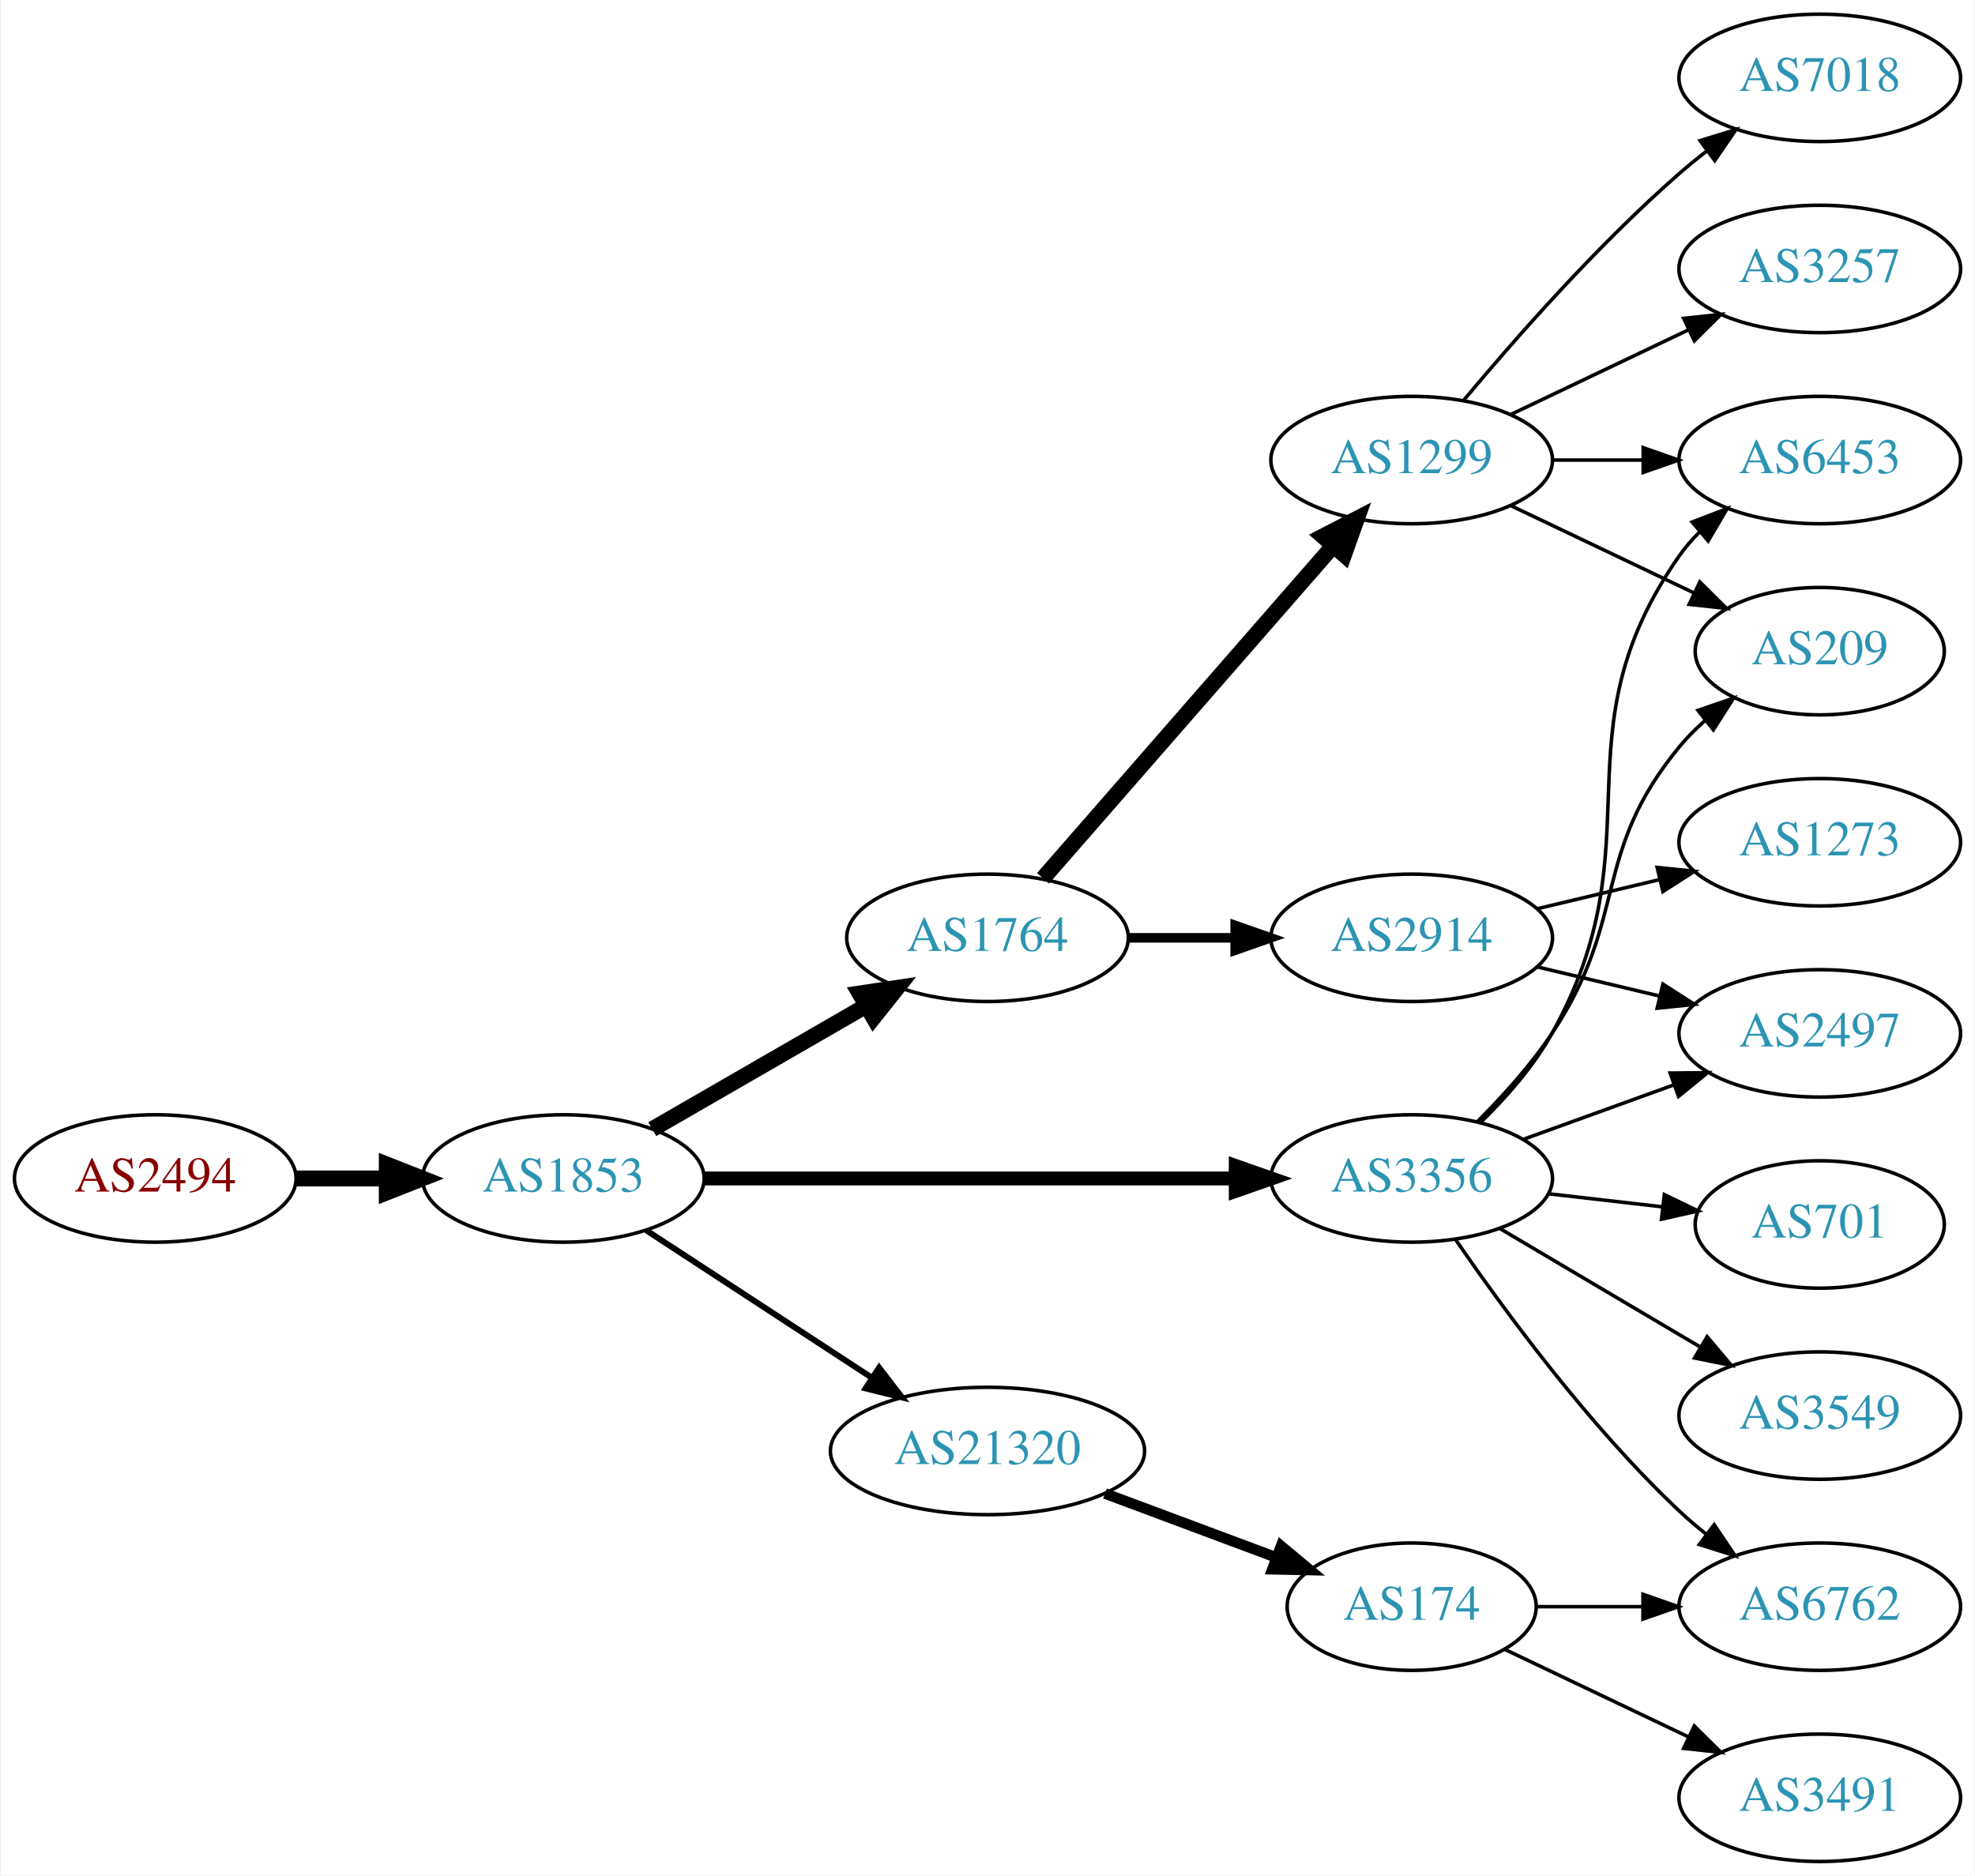
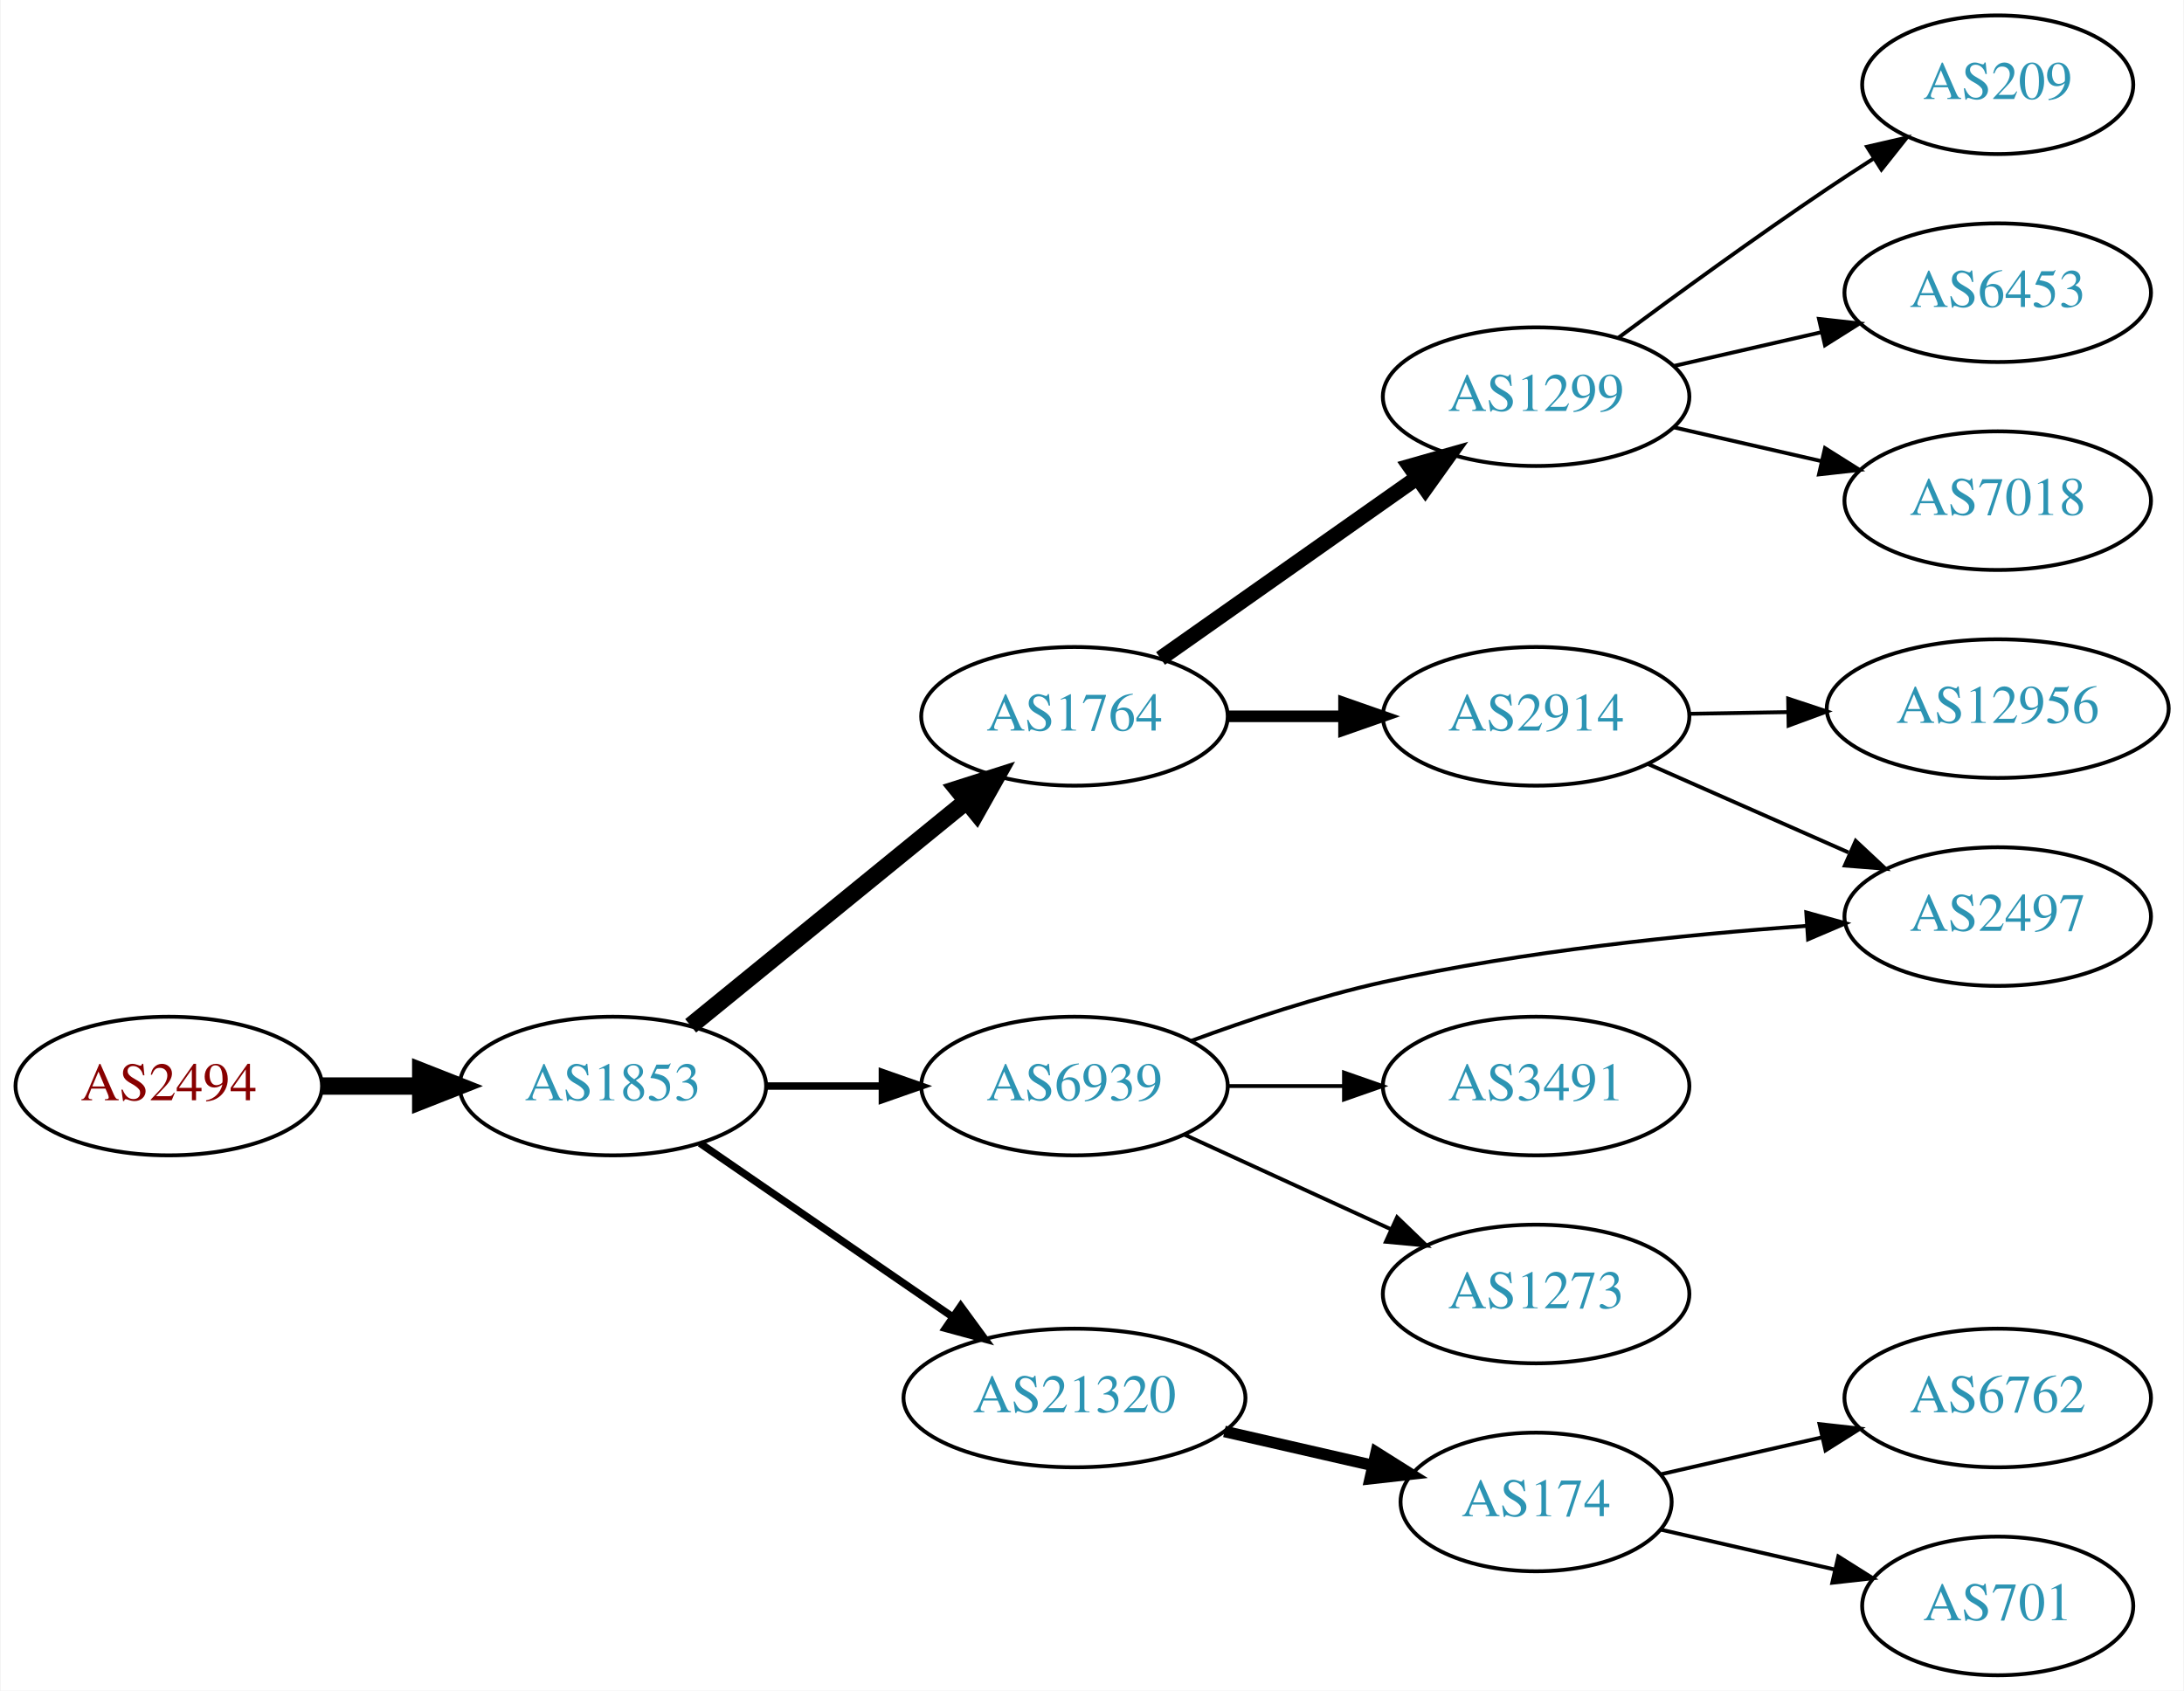
- <svg xmlns="http://www.w3.org/2000/svg" xmlns:xlink="http://www.w3.org/1999/xlink" width="558pt" height="530pt" viewBox="0.00 0.00 557.56 530.00">
-   <g id="graph0" class="graph" transform="scale(1 1) rotate(0) translate(4 526)">
-     <polygon fill="white" stroke="none" points="-4,4 -4,-526 553.564,-526 553.564,4 -4,4" />
+ <svg xmlns="http://www.w3.org/2000/svg" xmlns:xlink="http://www.w3.org/1999/xlink" width="567pt" height="439pt" viewBox="0.00 0.00 566.66 439.00">
+   <g id="graph0" class="graph" transform="scale(1 1) rotate(0) translate(4 435)">
+     <polygon fill="white" stroke="none" points="-4,4 -4,-435 562.663,-435 562.663,4 -4,4" />
    <g id="node1" class="node">
      <g id="a_node1">
        <a xlink:href="/asn/2494" xlink:title="AS2494 ~ MUWNET Autonomous System [AT]">
-           <ellipse fill="#ffffff" stroke="black" cx="39.647" cy="-193" rx="39.794" ry="18" />
-           <text text-anchor="middle" x="39.647" y="-189.3" font-family="Times,serif" font-size="14.00" fill="#880000">AS2494</text>
+           <ellipse fill="#ffffff" stroke="black" cx="39.647" cy="-153" rx="39.794" ry="18" />
+           <text text-anchor="middle" x="39.647" y="-149.3" font-family="Times,serif" font-size="14.00" fill="#880000">AS2494</text>
        </a>
      </g>
    </g>
    <g id="node2" class="node">
      <g id="a_node2">
        <a xlink:href="/asn/1853" xlink:title="AS1853 ~ ACOnet Backbone [AT]">
-           <ellipse fill="#ffffff" stroke="black" cx="154.939" cy="-193" rx="39.794" ry="18" />
-           <text text-anchor="middle" x="154.939" y="-189.3" font-family="Times,serif" font-size="14.00" fill="#2c94b3">AS1853</text>
+           <ellipse fill="#ffffff" stroke="black" cx="154.939" cy="-153" rx="39.794" ry="18" />
+           <text text-anchor="middle" x="154.939" y="-149.3" font-family="Times,serif" font-size="14.00" fill="#2c94b3">AS1853</text>
        </a>
      </g>
    </g>
    <g id="edge1" class="edge">
-       <path fill="none" stroke="black" stroke-width="4.5" d="M79.319,-193C87.522,-193 96.286,-193 104.818,-193" />
-       <polygon fill="black" stroke="black" stroke-width="4.5" points="105.057,-196.938 115.057,-193 105.057,-189.063 105.057,-196.938" />
+       <path fill="none" stroke="black" stroke-width="4.5" d="M79.319,-153C87.522,-153 96.286,-153 104.818,-153" />
+       <polygon fill="black" stroke="black" stroke-width="4.5" points="105.057,-156.938 115.057,-153 105.057,-149.063 105.057,-156.938" />
    </g>
    <g id="node3" class="node">
      <g id="a_node3">
        <a xlink:href="/asn/1764" xlink:title="AS1764 ~ NEXTLAYER-AS [AT]">
-           <ellipse fill="#ffffff" stroke="black" cx="274.782" cy="-261" rx="39.794" ry="18" />
-           <text text-anchor="middle" x="274.782" y="-257.3" font-family="Times,serif" font-size="14.00" fill="#2c94b3">AS1764</text>
+           <ellipse fill="#ffffff" stroke="black" cx="274.782" cy="-249" rx="39.794" ry="18" />
+           <text text-anchor="middle" x="274.782" y="-245.3" font-family="Times,serif" font-size="14.00" fill="#2c94b3">AS1764</text>
        </a>
      </g>
    </g>
    <g id="edge2" class="edge">
-       <path fill="none" stroke="black" stroke-width="4.5" d="M180.071,-206.925C197.51,-216.988 221.284,-230.707 240.522,-241.808" />
-       <polygon fill="black" stroke="black" stroke-width="4.5" points="238.648,-245.272 249.278,-246.86 242.584,-238.452 238.648,-245.272" />
+       <path fill="none" stroke="black" stroke-width="4.5" d="M175.135,-168.638C194.566,-184.467 224.787,-209.086 246.66,-226.905" />
+       <polygon fill="black" stroke="black" stroke-width="4.5" points="244.355,-230.106 254.595,-233.369 249.328,-224 244.355,-230.106" />
    </g>
    <g id="node4" class="node">
      <g id="a_node4">
-         <a xlink:href="/asn/3356" xlink:title="AS3356 ~ Level 3 Parent, LLC [US]">
-           <ellipse fill="#ffffff" stroke="black" cx="394.625" cy="-193" rx="39.794" ry="18" />
-           <text text-anchor="middle" x="394.625" y="-189.3" font-family="Times,serif" font-size="14.00" fill="#2c94b3">AS3356</text>
+         <a xlink:href="/asn/21320" xlink:title="AS21320 ~ GEANT Vereniging [EU]">
+           <ellipse fill="#ffffff" stroke="black" cx="274.782" cy="-72" rx="44.393" ry="18" />
+           <text text-anchor="middle" x="274.782" y="-68.3" font-family="Times,serif" font-size="14.00" fill="#2c94b3">AS21320</text>
        </a>
      </g>
    </g>
    <g id="edge3" class="edge">
-       <path fill="none" stroke="black" stroke-width="3.938" d="M194.657,-193C235.575,-193 300.215,-193 344.649,-193" />
-       <polygon fill="black" stroke="black" stroke-width="3.938" points="344.924,-196.5 354.924,-193 344.924,-189.5 344.924,-196.5" />
+       <path fill="none" stroke="black" stroke-width="1.929" d="M177.554,-138.143C195.926,-125.515 222.519,-107.236 243.095,-93.093" />
+       <polygon fill="black" stroke="black" stroke-width="1.929" points="245.246,-95.862 251.504,-87.313 241.281,-90.093 245.246,-95.862" />
    </g>
    <g id="node5" class="node">
      <g id="a_node5">
-         <a xlink:href="/asn/21320" xlink:title="AS21320 ~ GEANT Vereniging [EU]">
-           <ellipse fill="#ffffff" stroke="black" cx="274.782" cy="-116" rx="44.393" ry="18" />
-           <text text-anchor="middle" x="274.782" y="-112.3" font-family="Times,serif" font-size="14.00" fill="#2c94b3">AS21320</text>
+         <a xlink:href="/asn/6939" xlink:title="AS6939 ~ Hurricane Electric LLC [US]">
+           <ellipse fill="#ffffff" stroke="black" cx="274.782" cy="-153" rx="39.794" ry="18" />
+           <text text-anchor="middle" x="274.782" y="-149.3" font-family="Times,serif" font-size="14.00" fill="#2c94b3">AS6939</text>
        </a>
      </g>
    </g>
    <g id="edge4" class="edge">
-       <path fill="none" stroke="black" stroke-width="1.688" d="M178.382,-178.336C196.415,-166.553 221.964,-149.859 242.084,-136.712" />
-       <polygon fill="black" stroke="black" stroke-width="1.688" points="244.161,-139.536 250.618,-131.136 240.332,-133.676 244.161,-139.536" />
+       <path fill="none" stroke="black" stroke-width="1.929" d="M194.852,-153C204.405,-153 214.755,-153 224.718,-153" />
+       <polygon fill="black" stroke="black" stroke-width="1.929" points="224.91,-156.5 234.91,-153 224.91,-149.5 224.91,-156.5" />
    </g>
    <g id="node6" class="node">
      <g id="a_node6">
        <a xlink:href="/asn/1299" xlink:title="AS1299 ~ Telia Carrier [EU]">
-           <ellipse fill="#ffffff" stroke="black" cx="394.625" cy="-396" rx="39.794" ry="18" />
-           <text text-anchor="middle" x="394.625" y="-392.3" font-family="Times,serif" font-size="14.00" fill="#2c94b3">AS1299</text>
+           <ellipse fill="#ffffff" stroke="black" cx="394.625" cy="-332" rx="39.794" ry="18" />
+           <text text-anchor="middle" x="394.625" y="-328.3" font-family="Times,serif" font-size="14.00" fill="#2c94b3">AS1299</text>
        </a>
      </g>
    </g>
    <g id="edge5" class="edge">
-       <path fill="none" stroke="black" stroke-width="4.5" d="M290.469,-277.825C311.045,-301.397 348.583,-344.4 372.256,-371.52" />
-       <polygon fill="black" stroke="black" stroke-width="4.5" points="369.581,-374.443 379.123,-379.387 375.513,-369.264 369.581,-374.443" />
+       <path fill="none" stroke="black" stroke-width="4" d="M297.122,-264.031C315.777,-277.169 343.056,-296.383 363.856,-311.033" />
+       <polygon fill="black" stroke="black" stroke-width="4" points="361.854,-313.904 372.045,-316.801 365.884,-308.181 361.854,-313.904" />
    </g>
    <g id="node7" class="node">
      <g id="a_node7">
        <a xlink:href="/asn/2914" xlink:title="AS2914 ~ NTT America, Inc. [US]">
-           <ellipse fill="#ffffff" stroke="black" cx="394.625" cy="-261" rx="39.794" ry="18" />
-           <text text-anchor="middle" x="394.625" y="-257.3" font-family="Times,serif" font-size="14.00" fill="#2c94b3">AS2914</text>
+           <ellipse fill="#ffffff" stroke="black" cx="394.625" cy="-249" rx="39.794" ry="18" />
+           <text text-anchor="middle" x="394.625" y="-245.3" font-family="Times,serif" font-size="14.00" fill="#2c94b3">AS2914</text>
        </a>
      </g>
    </g>
    <g id="edge6" class="edge">
-       <path fill="none" stroke="black" stroke-width="2.7" d="M314.695,-261C324.248,-261 334.598,-261 344.56,-261" />
-       <polygon fill="black" stroke="black" stroke-width="2.7" points="344.753,-264.5 354.753,-261 344.753,-257.5 344.753,-264.5" />
+       <path fill="none" stroke="black" stroke-width="3" d="M314.695,-249C324.248,-249 334.598,-249 344.56,-249" />
+       <polygon fill="black" stroke="black" stroke-width="3" points="344.753,-252.5 354.753,-249 344.753,-245.5 344.753,-252.5" />
+     </g>
+     <g id="node11" class="node">
+       <g id="a_node11">
+         <a xlink:href="/asn/174" xlink:title="AS174 ~ Cogent Communications [US]">
+           <ellipse fill="#ffffff" stroke="black" cx="394.625" cy="-45" rx="35.194" ry="18" />
+           <text text-anchor="middle" x="394.625" y="-41.3" font-family="Times,serif" font-size="14.00" fill="#2c94b3">AS174</text>
+         </a>
+       </g>
+     </g>
+     <g id="edge10" class="edge">
+       <path fill="none" stroke="black" stroke-width="3" d="M313.717,-63.308C326.034,-60.486 339.758,-57.342 352.309,-54.466" />
+       <polygon fill="black" stroke="black" stroke-width="3" points="353.108,-57.874 362.074,-52.229 351.545,-51.051 353.108,-57.874" />
+     </g>
+     <g id="node12" class="node">
+       <g id="a_node12">
+         <a xlink:href="/asn/3491" xlink:title="AS3491 ~ PCCW Global, Inc. [US]">
+           <ellipse fill="#ffffff" stroke="black" cx="394.625" cy="-153" rx="39.794" ry="18" />
+           <text text-anchor="middle" x="394.625" y="-149.3" font-family="Times,serif" font-size="14.00" fill="#2c94b3">AS3491</text>
+         </a>
+       </g>
+     </g>
+     <g id="edge11" class="edge">
+       <path fill="none" stroke="black" d="M314.695,-153C324.248,-153 334.598,-153 344.56,-153" />
+       <polygon fill="black" stroke="black" points="344.753,-156.5 354.753,-153 344.753,-149.5 344.753,-156.5" />
+     </g>
+     <g id="node13" class="node">
+       <g id="a_node13">
+         <a xlink:href="/asn/1273" xlink:title="AS1273 ~ Vodafone Group PLC [EU]">
+           <ellipse fill="#ffffff" stroke="black" cx="394.625" cy="-99" rx="39.794" ry="18" />
+           <text text-anchor="middle" x="394.625" y="-95.3" font-family="Times,serif" font-size="14.00" fill="#2c94b3">AS1273</text>
+         </a>
+       </g>
+     </g>
+     <g id="edge12" class="edge">
+       <path fill="none" stroke="black" d="M303.411,-140.339C319.368,-133.027 339.638,-123.739 356.921,-115.819" />
+       <polygon fill="black" stroke="black" points="358.536,-118.929 366.169,-111.581 355.62,-112.565 358.536,-118.929" />
+     </g>
+     <g id="node14" class="node">
+       <g id="a_node14">
+         <a xlink:href="/asn/2497" xlink:title="AS2497 ~ Internet Initiative Japan Inc. [JP]">
+           <ellipse fill="#ffffff" stroke="black" cx="514.467" cy="-197" rx="39.794" ry="18" />
+           <text text-anchor="middle" x="514.467" y="-193.3" font-family="Times,serif" font-size="14.00" fill="#2c94b3">AS2497</text>
+         </a>
+       </g>
+     </g>
+     <g id="edge13" class="edge">
+       <path fill="none" stroke="black" d="M305.048,-164.713C319.8,-170.17 338.1,-176.266 354.978,-180 391.27,-188.029 433.109,-192.312 464.683,-194.57" />
+       <polygon fill="black" stroke="black" points="464.762,-198.084 474.974,-195.261 465.231,-191.099 464.762,-198.084" />
    </g>
    <g id="node8" class="node">
      <g id="a_node8">
-         <a xlink:href="/asn/2497" xlink:title="AS2497 ~ Internet Initiative Japan Inc. [JP]">
-           <ellipse fill="#ffffff" stroke="black" cx="509.918" cy="-234" rx="39.794" ry="18" />
-           <text text-anchor="middle" x="509.918" y="-230.3" font-family="Times,serif" font-size="14.00" fill="#2c94b3">AS2497</text>
-         </a>
-       </g>
-     </g>
-     <g id="edge11" class="edge">
-       <path fill="none" stroke="black" d="M426.283,-204.095C439.255,-208.79 454.549,-214.324 468.43,-219.348" />
-       <polygon fill="black" stroke="black" points="467.64,-222.784 478.234,-222.896 470.022,-216.202 467.64,-222.784" />
+         <a xlink:href="/asn/6453" xlink:title="AS6453 ~ TATA COMMUNICATIONS (AMERICA) INC [US]">
+           <ellipse fill="#ffffff" stroke="black" cx="514.467" cy="-359" rx="39.794" ry="18" />
+           <text text-anchor="middle" x="514.467" y="-355.3" font-family="Times,serif" font-size="14.00" fill="#2c94b3">AS6453</text>
+         </a>
+       </g>
+     </g>
+     <g id="edge7" class="edge">
+       <path fill="none" stroke="black" d="M430.344,-339.955C442.344,-342.704 455.965,-345.825 468.657,-348.733" />
+       <polygon fill="black" stroke="black" points="468.06,-352.187 478.589,-351.009 469.623,-345.364 468.06,-352.187" />
+     </g>
+     <g id="node9" class="node">
+       <g id="a_node9">
+         <a xlink:href="/asn/7018" xlink:title="AS7018 ~ AT&amp;T Services, Inc. [US]">
+           <ellipse fill="#ffffff" stroke="black" cx="514.467" cy="-305" rx="39.794" ry="18" />
+           <text text-anchor="middle" x="514.467" y="-301.3" font-family="Times,serif" font-size="14.00" fill="#2c94b3">AS7018</text>
+         </a>
+       </g>
+     </g>
+     <g id="edge8" class="edge">
+       <path fill="none" stroke="black" d="M430.344,-324.045C442.344,-321.296 455.965,-318.175 468.657,-315.267" />
+       <polygon fill="black" stroke="black" points="469.623,-318.636 478.589,-312.991 468.06,-311.813 469.623,-318.636" />
    </g>
    <g id="node10" class="node">
      <g id="a_node10">
-         <a xlink:href="/asn/6453" xlink:title="AS6453 ~ TATA COMMUNICATIONS (AMERICA) INC [US]">
-           <ellipse fill="#ffffff" stroke="black" cx="509.918" cy="-396" rx="39.794" ry="18" />
-           <text text-anchor="middle" x="509.918" y="-392.3" font-family="Times,serif" font-size="14.00" fill="#2c94b3">AS6453</text>
+         <a xlink:href="/asn/209" xlink:title="AS209 ~ CenturyLink Communications, LLC [US]">
+           <ellipse fill="#ffffff" stroke="black" cx="514.467" cy="-413" rx="35.194" ry="18" />
+           <text text-anchor="middle" x="514.467" y="-409.3" font-family="Times,serif" font-size="14.00" fill="#2c94b3">AS209</text>
        </a>
      </g>
    </g>
    <g id="edge9" class="edge">
-       <path fill="none" stroke="black" d="M414.285,-209.012C421.449,-216.032 429.13,-224.771 434.271,-234 464.489,-288.248 434.658,-318.131 470.271,-369 471.943,-371.389 473.899,-373.635 476.026,-375.733" />
-       <polygon fill="black" stroke="black" points="473.866,-378.49 483.758,-382.284 478.39,-373.149 473.866,-378.49" />
-     </g>
-     <g id="node11" class="node">
-       <g id="a_node11">
-         <a xlink:href="/asn/6762" xlink:title="AS6762 ~ TELECOM ITALIA SPARKLE S.p.A. [IT]">
-           <ellipse fill="#ffffff" stroke="black" cx="509.918" cy="-72" rx="39.794" ry="18" />
-           <text text-anchor="middle" x="509.918" y="-68.3" font-family="Times,serif" font-size="14.00" fill="#2c94b3">AS6762</text>
-         </a>
-       </g>
-     </g>
-     <g id="edge10" class="edge">
-       <path fill="none" stroke="black" d="M406.981,-175.817C420.59,-155.972 444.768,-122.985 470.271,-99 472.656,-96.757 475.239,-94.556 477.9,-92.438" />
-       <polygon fill="black" stroke="black" points="480.089,-95.171 485.998,-86.377 475.895,-89.567 480.089,-95.171" />
-     </g>
-     <g id="node12" class="node">
-       <g id="a_node12">
+       <path fill="none" stroke="black" d="M415.955,-347.277C430.817,-358.304 451.562,-373.407 470.271,-386 474.088,-388.569 478.138,-391.21 482.169,-393.786" />
+       <polygon fill="black" stroke="black" points="480.538,-396.895 490.863,-399.271 484.273,-390.975 480.538,-396.895" />
+     </g>
+     <g id="edge14" class="edge">
+       <path fill="none" stroke="black" d="M423.552,-236.677C439.141,-229.798 458.777,-221.133 475.719,-213.657" />
+       <polygon fill="black" stroke="black" points="477.596,-216.654 485.332,-209.415 474.77,-210.25 477.596,-216.654" />
+     </g>
+     <g id="node15" class="node">
+       <g id="a_node15">
+         <a xlink:href="/asn/12956" xlink:title="AS12956 ~ TELXIUS [ES]">
+           <ellipse fill="#ffffff" stroke="black" cx="514.467" cy="-251" rx="44.393" ry="18" />
+           <text text-anchor="middle" x="514.467" y="-247.3" font-family="Times,serif" font-size="14.00" fill="#2c94b3">AS12956</text>
+         </a>
+       </g>
+     </g>
+     <g id="edge15" class="edge">
+       <path fill="none" stroke="black" d="M434.537,-249.66C442.64,-249.798 451.315,-249.945 459.841,-250.09" />
+       <polygon fill="black" stroke="black" points="460.061,-253.594 470.119,-250.264 460.18,-246.595 460.061,-253.594" />
+     </g>
+     <g id="node16" class="node">
+       <g id="a_node16">
        <a xlink:href="/asn/701" xlink:title="AS701 ~ UUNET [US]">
-           <ellipse fill="#ffffff" stroke="black" cx="509.918" cy="-180" rx="35.194" ry="18" />
-           <text text-anchor="middle" x="509.918" y="-176.3" font-family="Times,serif" font-size="14.00" fill="#2c94b3">AS701</text>
-         </a>
-       </g>
-     </g>
-     <g id="edge12" class="edge">
-       <path fill="none" stroke="black" d="M433.349,-188.671C443.584,-187.497 454.75,-186.216 465.281,-185.007" />
-       <polygon fill="black" stroke="black" points="466.008,-188.447 475.543,-183.83 465.21,-181.492 466.008,-188.447" />
-     </g>
-     <g id="node13" class="node">
-       <g id="a_node13">
-         <a xlink:href="/asn/3549" xlink:title="AS3549 ~ Level 3 Parent, LLC [US]">
-           <ellipse fill="#ffffff" stroke="black" cx="509.918" cy="-126" rx="39.794" ry="18" />
-           <text text-anchor="middle" x="509.918" y="-122.3" font-family="Times,serif" font-size="14.00" fill="#2c94b3">AS3549</text>
-         </a>
-       </g>
-     </g>
-     <g id="edge13" class="edge">
-       <path fill="none" stroke="black" d="M419.651,-178.791C436.023,-169.109 457.911,-156.165 475.915,-145.518" />
-       <polygon fill="black" stroke="black" points="478.1,-148.292 484.926,-140.188 474.537,-142.266 478.1,-148.292" />
-     </g>
-     <g id="node14" class="node">
-       <g id="a_node14">
-         <a xlink:href="/asn/209" xlink:title="AS209 ~ CenturyLink Communications, LLC [US]">
-           <ellipse fill="#ffffff" stroke="black" cx="509.918" cy="-342" rx="35.194" ry="18" />
-           <text text-anchor="middle" x="509.918" y="-338.3" font-family="Times,serif" font-size="14.00" fill="#2c94b3">AS209</text>
-         </a>
-       </g>
-     </g>
-     <g id="edge14" class="edge">
-       <path fill="none" stroke="black" d="M413.181,-209.054C420.338,-216.212 428.311,-225.041 434.271,-234 456.092,-266.8 445.206,-284.606 470.271,-315 472.406,-317.589 474.849,-320.041 477.445,-322.334" />
-       <polygon fill="black" stroke="black" points="475.522,-325.275 485.544,-328.712 479.853,-319.775 475.522,-325.275" />
+           <ellipse fill="#ffffff" stroke="black" cx="514.467" cy="-18" rx="35.194" ry="18" />
+           <text text-anchor="middle" x="514.467" y="-14.3" font-family="Times,serif" font-size="14.00" fill="#2c94b3">AS701</text>
+         </a>
+       </g>
+     </g>
+     <g id="edge16" class="edge">
+       <path fill="none" stroke="black" d="M426.895,-37.835C440.745,-34.662 457.232,-30.885 472.083,-27.482" />
+       <polygon fill="black" stroke="black" points="473.085,-30.843 482.051,-25.198 471.522,-24.02 473.085,-30.843" />
    </g>
    <g id="node17" class="node">
      <g id="a_node17">
-         <a xlink:href="/asn/174" xlink:title="AS174 ~ Cogent Communications [US]">
-           <ellipse fill="#ffffff" stroke="black" cx="394.625" cy="-72" rx="35.194" ry="18" />
-           <text text-anchor="middle" x="394.625" y="-68.3" font-family="Times,serif" font-size="14.00" fill="#2c94b3">AS174</text>
-         </a>
-       </g>
-     </g>
-     <g id="edge19" class="edge">
-       <path fill="none" stroke="black" stroke-width="3" d="M307.983,-103.977C322.853,-98.425 340.603,-91.797 356.078,-86.019" />
-       <polygon fill="black" stroke="black" stroke-width="3" points="357.721,-89.142 365.865,-82.365 355.273,-82.584 357.721,-89.142" />
-     </g>
-     <g id="edge18" class="edge">
-       <path fill="none" stroke="black" d="M434.297,-396C442.5,-396 451.264,-396 459.796,-396" />
-       <polygon fill="black" stroke="black" points="460.035,-399.5 470.035,-396 460.035,-392.5 460.035,-399.5" />
-     </g>
-     <g id="edge16" class="edge">
-       <path fill="none" stroke="black" d="M422.761,-383.066C438.193,-375.71 457.678,-366.423 474.213,-358.541" />
-       <polygon fill="black" stroke="black" points="476.034,-361.551 483.555,-354.089 473.022,-355.232 476.034,-361.551" />
-     </g>
-     <g id="node15" class="node">
-       <g id="a_node15">
-         <a xlink:href="/asn/7018" xlink:title="AS7018 ~ AT&amp;T Services, Inc. [US]">
-           <ellipse fill="#ffffff" stroke="black" cx="509.918" cy="-504" rx="39.794" ry="18" />
-           <text text-anchor="middle" x="509.918" y="-500.3" font-family="Times,serif" font-size="14.00" fill="#2c94b3">AS7018</text>
-         </a>
-       </g>
-     </g>
-     <g id="edge15" class="edge">
-       <path fill="none" stroke="black" d="M409.255,-412.817C423.537,-429.929 447.084,-456.745 470.271,-477 472.737,-479.154 475.375,-481.294 478.073,-483.372" />
-       <polygon fill="black" stroke="black" points="476.098,-486.264 486.227,-489.37 480.246,-480.625 476.098,-486.264" />
-     </g>
-     <g id="node16" class="node">
-       <g id="a_node16">
-         <a xlink:href="/asn/3257" xlink:title="AS3257 ~ GTT [DE]">
-           <ellipse fill="#ffffff" stroke="black" cx="509.918" cy="-450" rx="39.794" ry="18" />
-           <text text-anchor="middle" x="509.918" y="-446.3" font-family="Times,serif" font-size="14.00" fill="#2c94b3">AS3257</text>
+         <a xlink:href="/asn/6762" xlink:title="AS6762 ~ TELECOM ITALIA SPARKLE S.p.A. [IT]">
+           <ellipse fill="#ffffff" stroke="black" cx="514.467" cy="-72" rx="39.794" ry="18" />
+           <text text-anchor="middle" x="514.467" y="-68.3" font-family="Times,serif" font-size="14.00" fill="#2c94b3">AS6762</text>
        </a>
      </g>
    </g>
    <g id="edge17" class="edge">
-       <path fill="none" stroke="black" d="M422.761,-408.934C437.755,-416.081 456.576,-425.052 472.799,-432.785" />
-       <polygon fill="black" stroke="black" points="471.469,-436.028 482.002,-437.171 474.481,-429.709 471.469,-436.028" />
-     </g>
-     <g id="edge7" class="edge">
-       <path fill="none" stroke="black" d="M430.232,-252.752C441.103,-250.162 453.257,-247.265 464.7,-244.538" />
-       <polygon fill="black" stroke="black" points="465.606,-247.92 474.522,-242.197 463.983,-241.111 465.606,-247.92" />
-     </g>
-     <g id="node9" class="node">
-       <g id="a_node9">
-         <a xlink:href="/asn/1273" xlink:title="AS1273 ~ Vodafone Group PLC [EU]">
-           <ellipse fill="#ffffff" stroke="black" cx="509.918" cy="-288" rx="39.794" ry="18" />
-           <text text-anchor="middle" x="509.918" y="-284.3" font-family="Times,serif" font-size="14.00" fill="#2c94b3">AS1273</text>
-         </a>
-       </g>
-     </g>
-     <g id="edge8" class="edge">
-       <path fill="none" stroke="black" d="M430.232,-269.248C441.103,-271.838 453.257,-274.735 464.7,-277.462" />
-       <polygon fill="black" stroke="black" points="463.983,-280.889 474.522,-279.803 465.606,-274.08 463.983,-280.889" />
-     </g>
-     <g id="edge20" class="edge">
-       <path fill="none" stroke="black" d="M429.924,-72C439.301,-72 449.651,-72 459.686,-72" />
-       <polygon fill="black" stroke="black" points="459.974,-75.5 469.974,-72 459.974,-68.5 459.974,-75.5" />
-     </g>
-     <g id="node18" class="node">
-       <g id="a_node18">
-         <a xlink:href="/asn/3491" xlink:title="AS3491 ~ PCCW Global, Inc. [US]">
-           <ellipse fill="#ffffff" stroke="black" cx="509.918" cy="-18" rx="39.794" ry="18" />
-           <text text-anchor="middle" x="509.918" y="-14.3" font-family="Times,serif" font-size="14.00" fill="#2c94b3">AS3491</text>
-         </a>
-       </g>
-     </g>
-     <g id="edge21" class="edge">
-       <path fill="none" stroke="black" d="M421.05,-59.881C436.352,-52.587 456.076,-43.187 472.958,-35.14" />
-       <polygon fill="black" stroke="black" points="474.477,-38.293 481.998,-30.831 471.465,-31.974 474.477,-38.293" />
+       <path fill="none" stroke="black" d="M426.895,-52.165C439.734,-55.106 454.839,-58.567 468.806,-61.767" />
+       <polygon fill="black" stroke="black" points="468.198,-65.219 478.727,-64.04 469.761,-58.395 468.198,-65.219" />
    </g>
  </g>
</svg>
